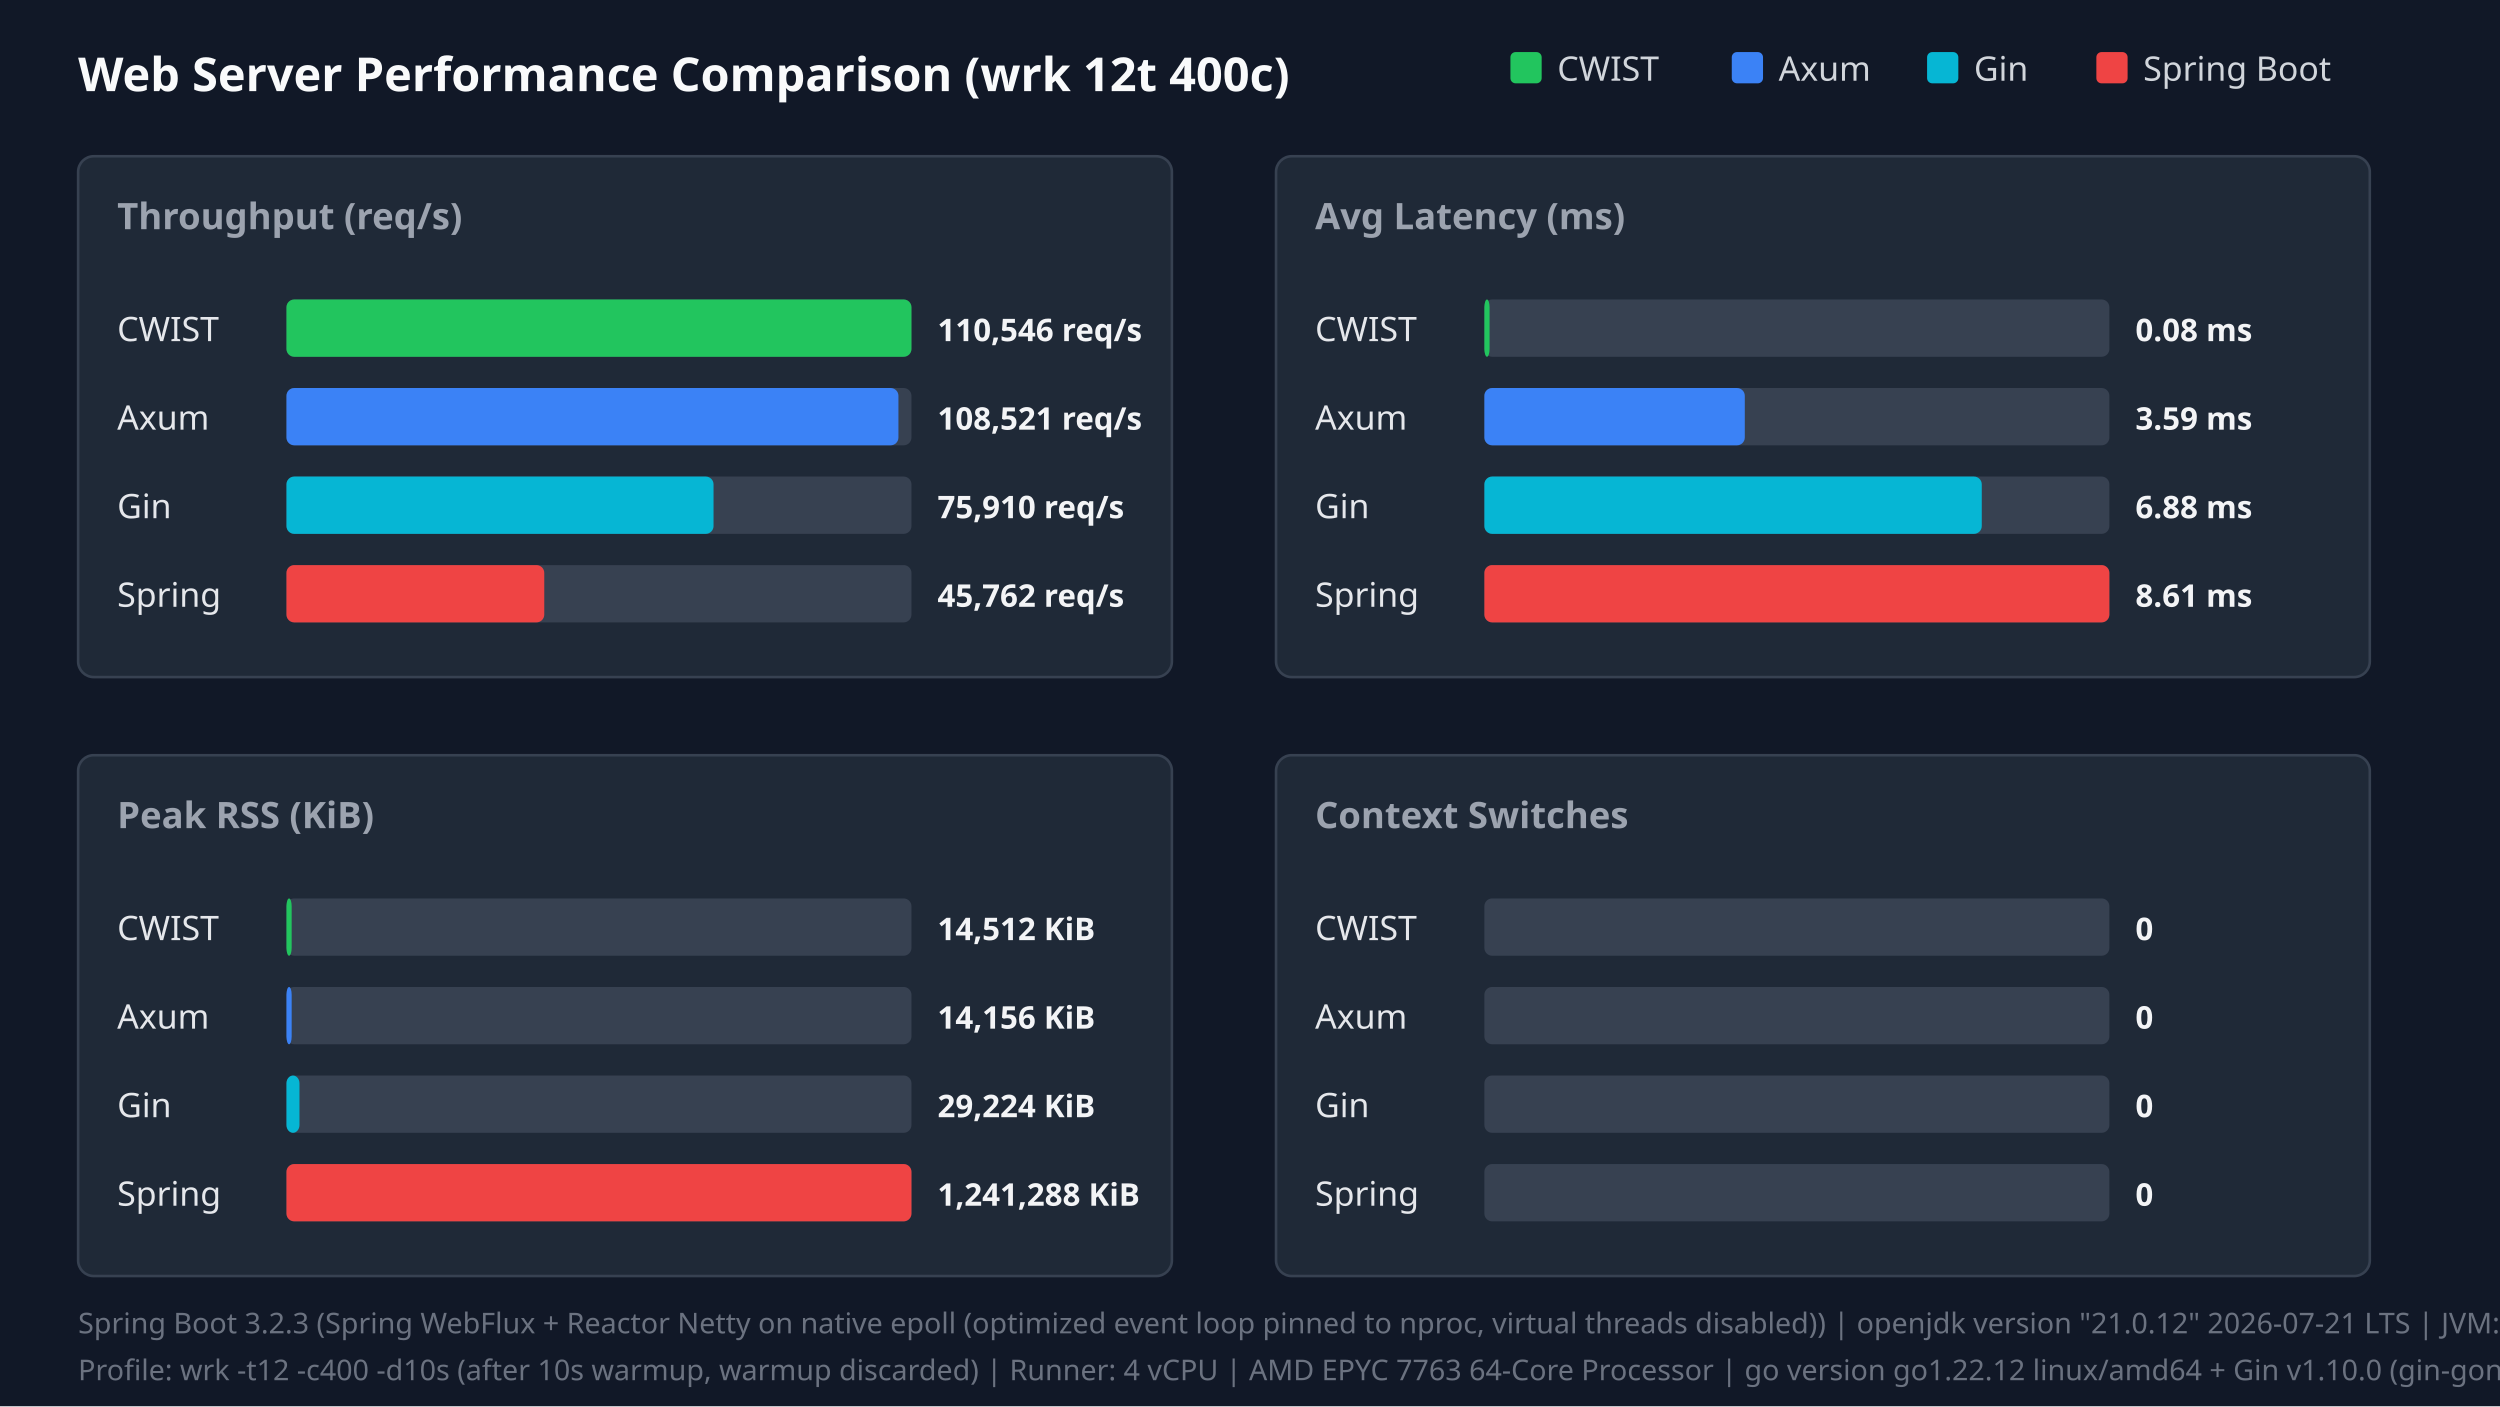
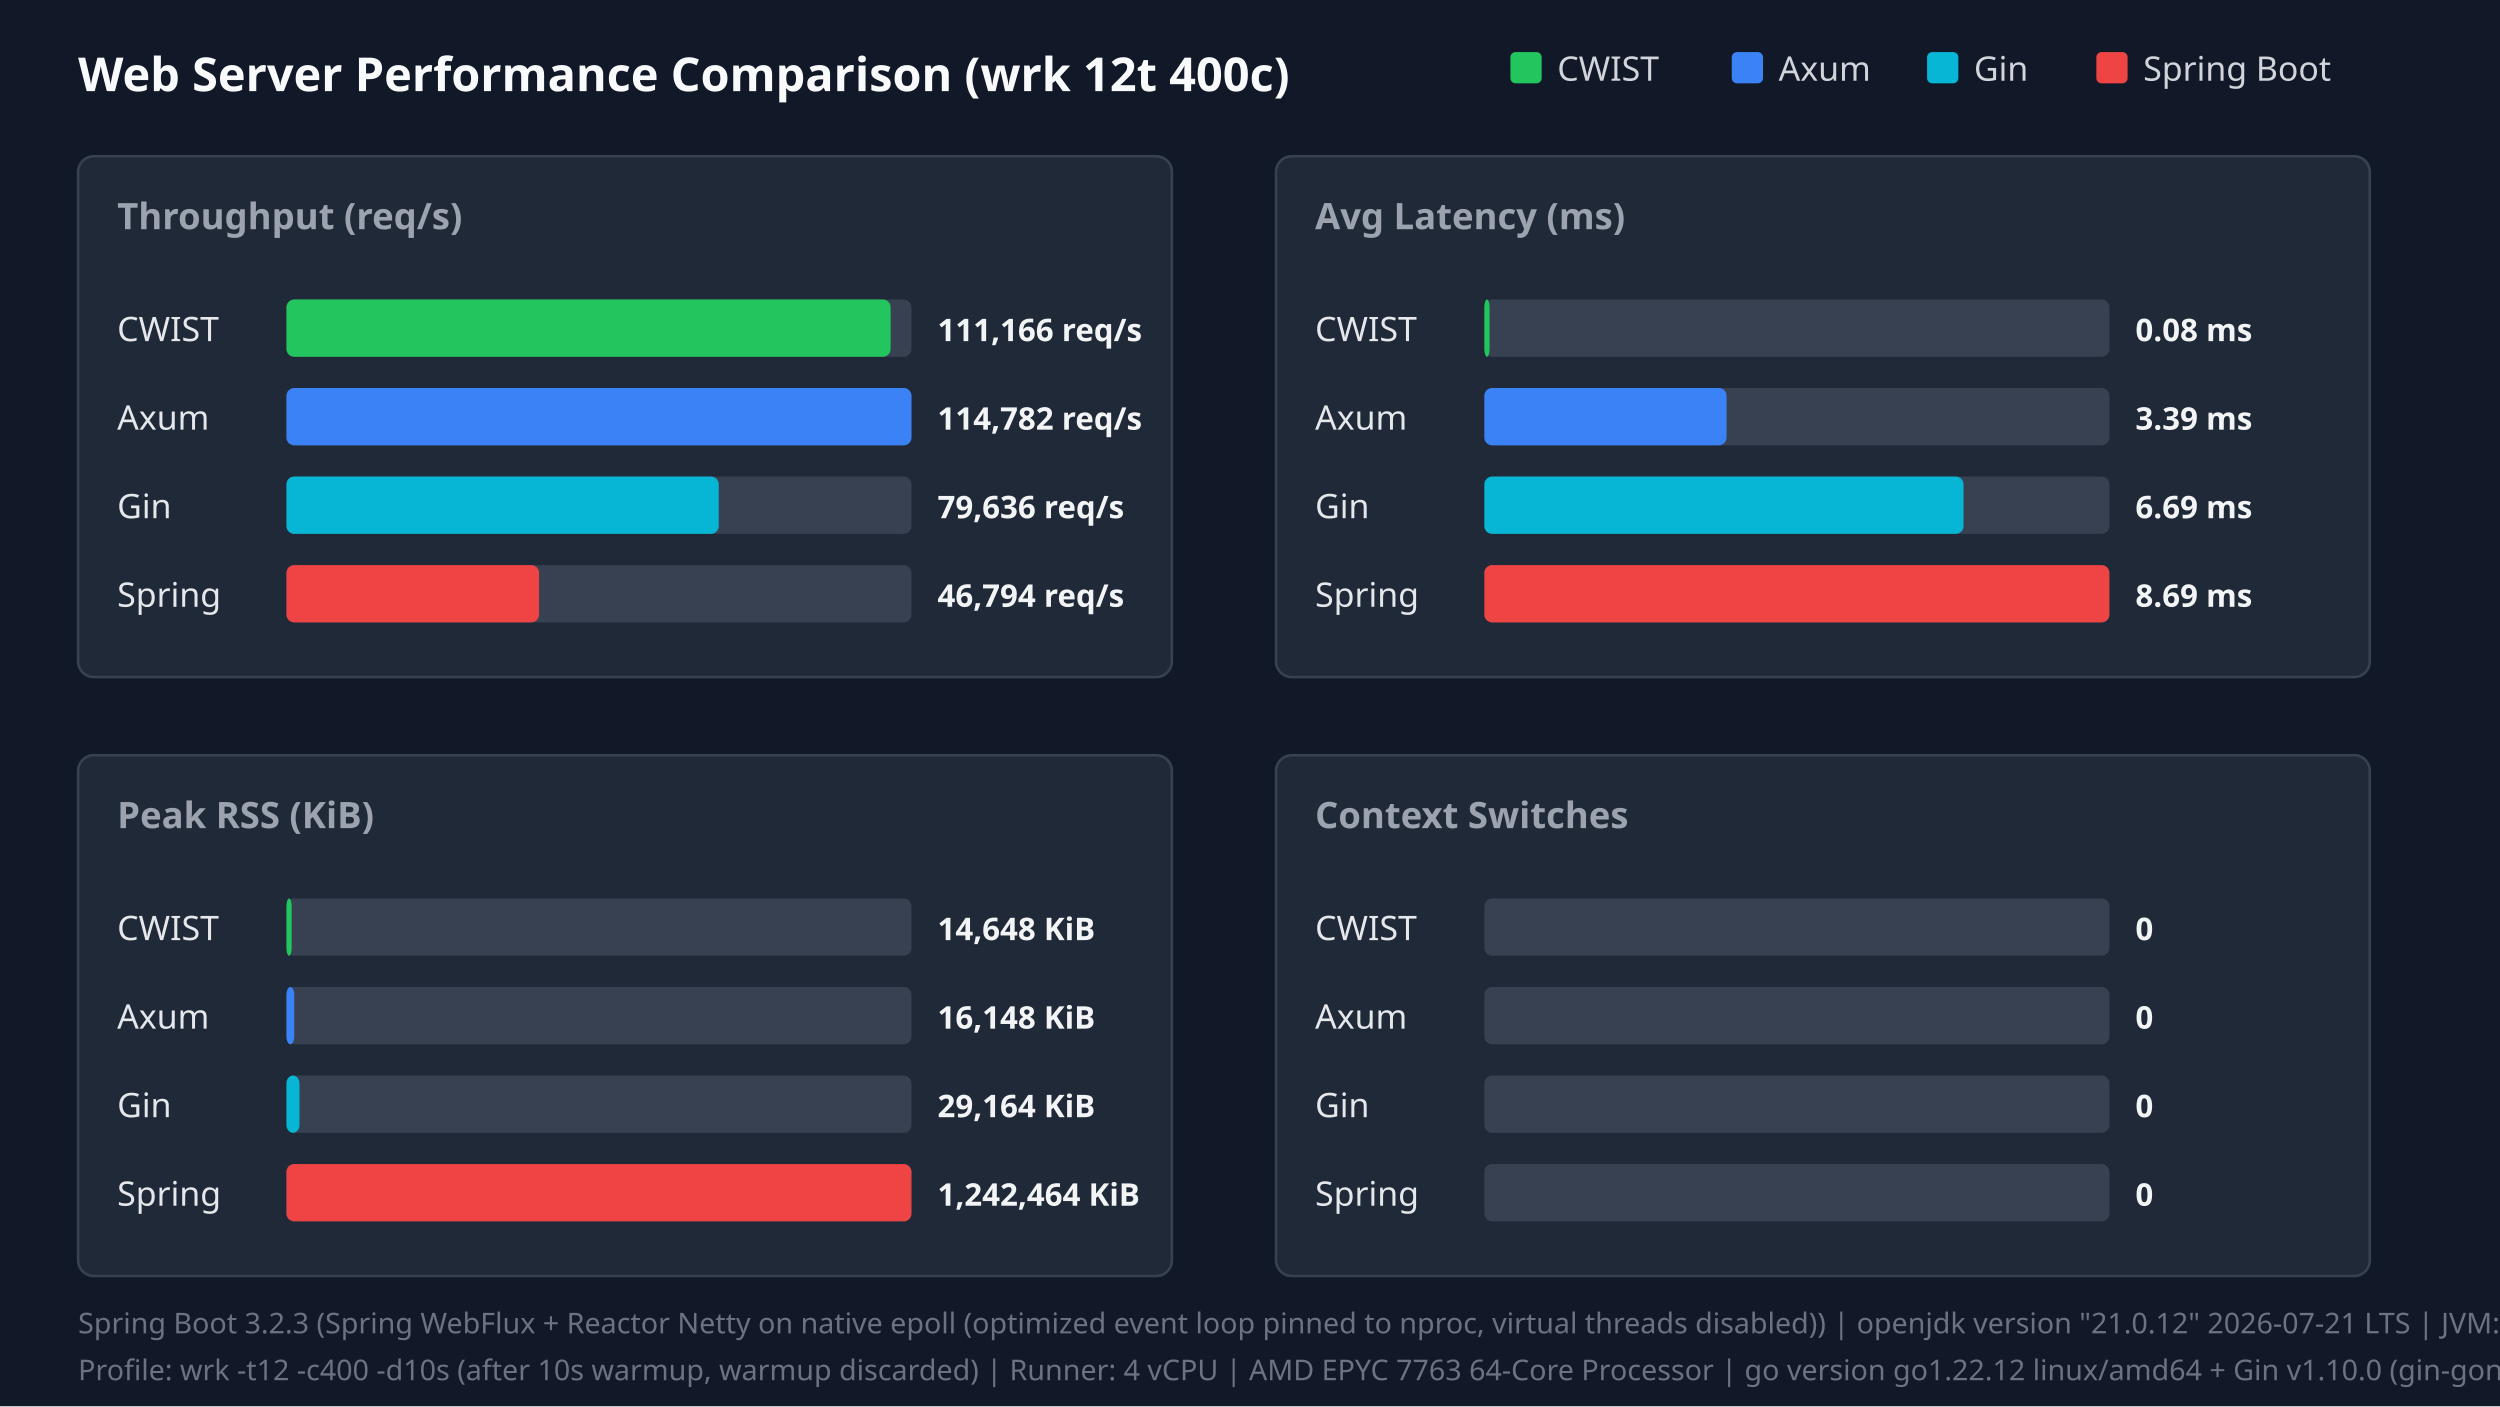
<svg xmlns="http://www.w3.org/2000/svg" width="960" height="540" viewBox="0 0 960 540">
  <style>.title{font:18px sans-serif;font-weight:bold;fill:#f9fafb}.panel-title{font:14px sans-serif;font-weight:600;fill:#9ca3af}.legend{font:13px sans-serif;fill:#d1d5db}.bar-label{font:13px sans-serif;font-weight:500;fill:#e5e7eb}.bar-val{font:12px sans-serif;font-weight:bold;fill:#f3f4f6}.footer{font:11px sans-serif;fill:#6b7280}</style>
  <rect width="100%" height="100%" fill="#111827" />
  <text x="30" y="35" class="title">Web Server Performance Comparison (wrk 12t 400c)</text>
  <rect x="580" y="20" width="12" height="12" fill="#22c55e" rx="2" />
  <text x="598" y="31" class="legend">CWIST</text>
  <rect x="665" y="20" width="12" height="12" fill="#3b82f6" rx="2" />
  <text x="683" y="31" class="legend">Axum</text>
  <rect x="740" y="20" width="12" height="12" fill="#06b6d4" rx="2" />
  <text x="758" y="31" class="legend">Gin</text>
  <rect x="805" y="20" width="12" height="12" fill="#ef4444" rx="2" />
  <text x="823" y="31" class="legend">Spring Boot</text>
  <rect x="30" y="60" width="420" height="200" fill="#1f2937" rx="6" stroke="#374151" />
  <text x="45" y="88" class="panel-title">Throughput (req/s)</text>
  <text x="45" y="131" class="bar-label">CWIST</text>
  <rect x="110" y="115" width="240" height="22" fill="#374151" rx="3" />
-   <rect x="110" y="115" width="240" height="22" fill="#22c55e" rx="3" />
-   <text x="360" y="131" class="bar-val">110,546 req/s</text>
+   <rect x="110" y="115" width="232" height="22" fill="#22c55e" rx="3" />
+   <text x="360" y="131" class="bar-val">111,166 req/s</text>
  <text x="45" y="165" class="bar-label">Axum</text>
  <rect x="110" y="149" width="240" height="22" fill="#374151" rx="3" />
-   <rect x="110" y="149" width="235" height="22" fill="#3b82f6" rx="3" />
-   <text x="360" y="165" class="bar-val">108,521 req/s</text>
+   <rect x="110" y="149" width="240" height="22" fill="#3b82f6" rx="3" />
+   <text x="360" y="165" class="bar-val">114,782 req/s</text>
  <text x="45" y="199" class="bar-label">Gin</text>
  <rect x="110" y="183" width="240" height="22" fill="#374151" rx="3" />
-   <rect x="110" y="183" width="164" height="22" fill="#06b6d4" rx="3" />
-   <text x="360" y="199" class="bar-val">75,910 req/s</text>
+   <rect x="110" y="183" width="166" height="22" fill="#06b6d4" rx="3" />
+   <text x="360" y="199" class="bar-val">79,636 req/s</text>
  <text x="45" y="233" class="bar-label">Spring</text>
  <rect x="110" y="217" width="240" height="22" fill="#374151" rx="3" />
-   <rect x="110" y="217" width="99" height="22" fill="#ef4444" rx="3" />
-   <text x="360" y="233" class="bar-val">45,762 req/s</text>
+   <rect x="110" y="217" width="97" height="22" fill="#ef4444" rx="3" />
+   <text x="360" y="233" class="bar-val">46,794 req/s</text>
  <rect x="490" y="60" width="420" height="200" fill="#1f2937" rx="6" stroke="#374151" />
  <text x="505" y="88" class="panel-title">Avg Latency (ms)</text>
  <text x="505" y="131" class="bar-label">CWIST</text>
  <rect x="570" y="115" width="240" height="22" fill="#374151" rx="3" />
  <rect x="570" y="115" width="2" height="22" fill="#22c55e" rx="3" />
  <text x="820" y="131" class="bar-val">0.08 ms</text>
  <text x="505" y="165" class="bar-label">Axum</text>
  <rect x="570" y="149" width="240" height="22" fill="#374151" rx="3" />
-   <rect x="570" y="149" width="100" height="22" fill="#3b82f6" rx="3" />
-   <text x="820" y="165" class="bar-val">3.59 ms</text>
+   <rect x="570" y="149" width="93" height="22" fill="#3b82f6" rx="3" />
+   <text x="820" y="165" class="bar-val">3.39 ms</text>
  <text x="505" y="199" class="bar-label">Gin</text>
  <rect x="570" y="183" width="240" height="22" fill="#374151" rx="3" />
-   <rect x="570" y="183" width="191" height="22" fill="#06b6d4" rx="3" />
-   <text x="820" y="199" class="bar-val">6.88 ms</text>
+   <rect x="570" y="183" width="184" height="22" fill="#06b6d4" rx="3" />
+   <text x="820" y="199" class="bar-val">6.69 ms</text>
  <text x="505" y="233" class="bar-label">Spring</text>
  <rect x="570" y="217" width="240" height="22" fill="#374151" rx="3" />
  <rect x="570" y="217" width="240" height="22" fill="#ef4444" rx="3" />
-   <text x="820" y="233" class="bar-val">8.61 ms</text>
+   <text x="820" y="233" class="bar-val">8.69 ms</text>
  <rect x="30" y="290" width="420" height="200" fill="#1f2937" rx="6" stroke="#374151" />
  <text x="45" y="318" class="panel-title">Peak RSS (KiB)</text>
  <text x="45" y="361" class="bar-label">CWIST</text>
  <rect x="110" y="345" width="240" height="22" fill="#374151" rx="3" />
  <rect x="110" y="345" width="2" height="22" fill="#22c55e" rx="3" />
-   <text x="360" y="361" class="bar-val">14,512 KiB</text>
+   <text x="360" y="361" class="bar-val">14,648 KiB</text>
  <text x="45" y="395" class="bar-label">Axum</text>
  <rect x="110" y="379" width="240" height="22" fill="#374151" rx="3" />
-   <rect x="110" y="379" width="2" height="22" fill="#3b82f6" rx="3" />
-   <text x="360" y="395" class="bar-val">14,156 KiB</text>
+   <rect x="110" y="379" width="3" height="22" fill="#3b82f6" rx="3" />
+   <text x="360" y="395" class="bar-val">16,148 KiB</text>
  <text x="45" y="429" class="bar-label">Gin</text>
  <rect x="110" y="413" width="240" height="22" fill="#374151" rx="3" />
  <rect x="110" y="413" width="5" height="22" fill="#06b6d4" rx="3" />
-   <text x="360" y="429" class="bar-val">29,224 KiB</text>
+   <text x="360" y="429" class="bar-val">29,164 KiB</text>
  <text x="45" y="463" class="bar-label">Spring</text>
  <rect x="110" y="447" width="240" height="22" fill="#374151" rx="3" />
  <rect x="110" y="447" width="240" height="22" fill="#ef4444" rx="3" />
-   <text x="360" y="463" class="bar-val">1,241,288 KiB</text>
+   <text x="360" y="463" class="bar-val">1,242,464 KiB</text>
  <rect x="490" y="290" width="420" height="200" fill="#1f2937" rx="6" stroke="#374151" />
  <text x="505" y="318" class="panel-title">Context Switches</text>
  <text x="505" y="361" class="bar-label">CWIST</text>
  <rect x="570" y="345" width="240" height="22" fill="#374151" rx="3" />
  <text x="820" y="361" class="bar-val">0</text>
  <text x="505" y="395" class="bar-label">Axum</text>
  <rect x="570" y="379" width="240" height="22" fill="#374151" rx="3" />
  <text x="820" y="395" class="bar-val">0</text>
  <text x="505" y="429" class="bar-label">Gin</text>
  <rect x="570" y="413" width="240" height="22" fill="#374151" rx="3" />
  <text x="820" y="429" class="bar-val">0</text>
  <text x="505" y="463" class="bar-label">Spring</text>
  <rect x="570" y="447" width="240" height="22" fill="#374151" rx="3" />
  <text x="820" y="463" class="bar-val">0</text>
  <text x="30" y="512" class="footer">Spring Boot 3.2.3 (Spring WebFlux + Reactor Netty on native epoll (optimized event loop pinned to nproc, virtual threads disabled)) | openjdk version "21.0.12" 2026-07-21 LTS | JVM: -Xms1024m -Xmx1024m -XX:+UseParallelGC -XX:GCTimeRatio=99 -XX:+AlwaysPreTouch -Djava.security.egd=file:/dev/urandom -Djava.net.preferIPv4Stack=true -Dio.netty.allocator.type=pooled -Dio.netty.leakDetection.level=disabled -Dio.netty.buffer.checkBounds=false -Dio.netty.buffer.checkAccessible=false -Dreactor.netty.ioWorkerCount=4 -Xlog:gc*:file=/tmp/spring_gc.log:time,uptime,level,tags -XX:SharedArchiveFile=/tmp/spring_bench/app.jsa (CDS AOT cache)</text>
  <text x="30" y="530" class="footer">Profile: wrk -t12 -c400 -d10s (after 10s warmup, warmup discarded) | Runner: 4 vCPU | AMD EPYC 7763 64-Core Processor | go version go1.22.12 linux/amd64 + Gin v1.10.0 (gin-gonic/gin, release mode)</text>
</svg>
